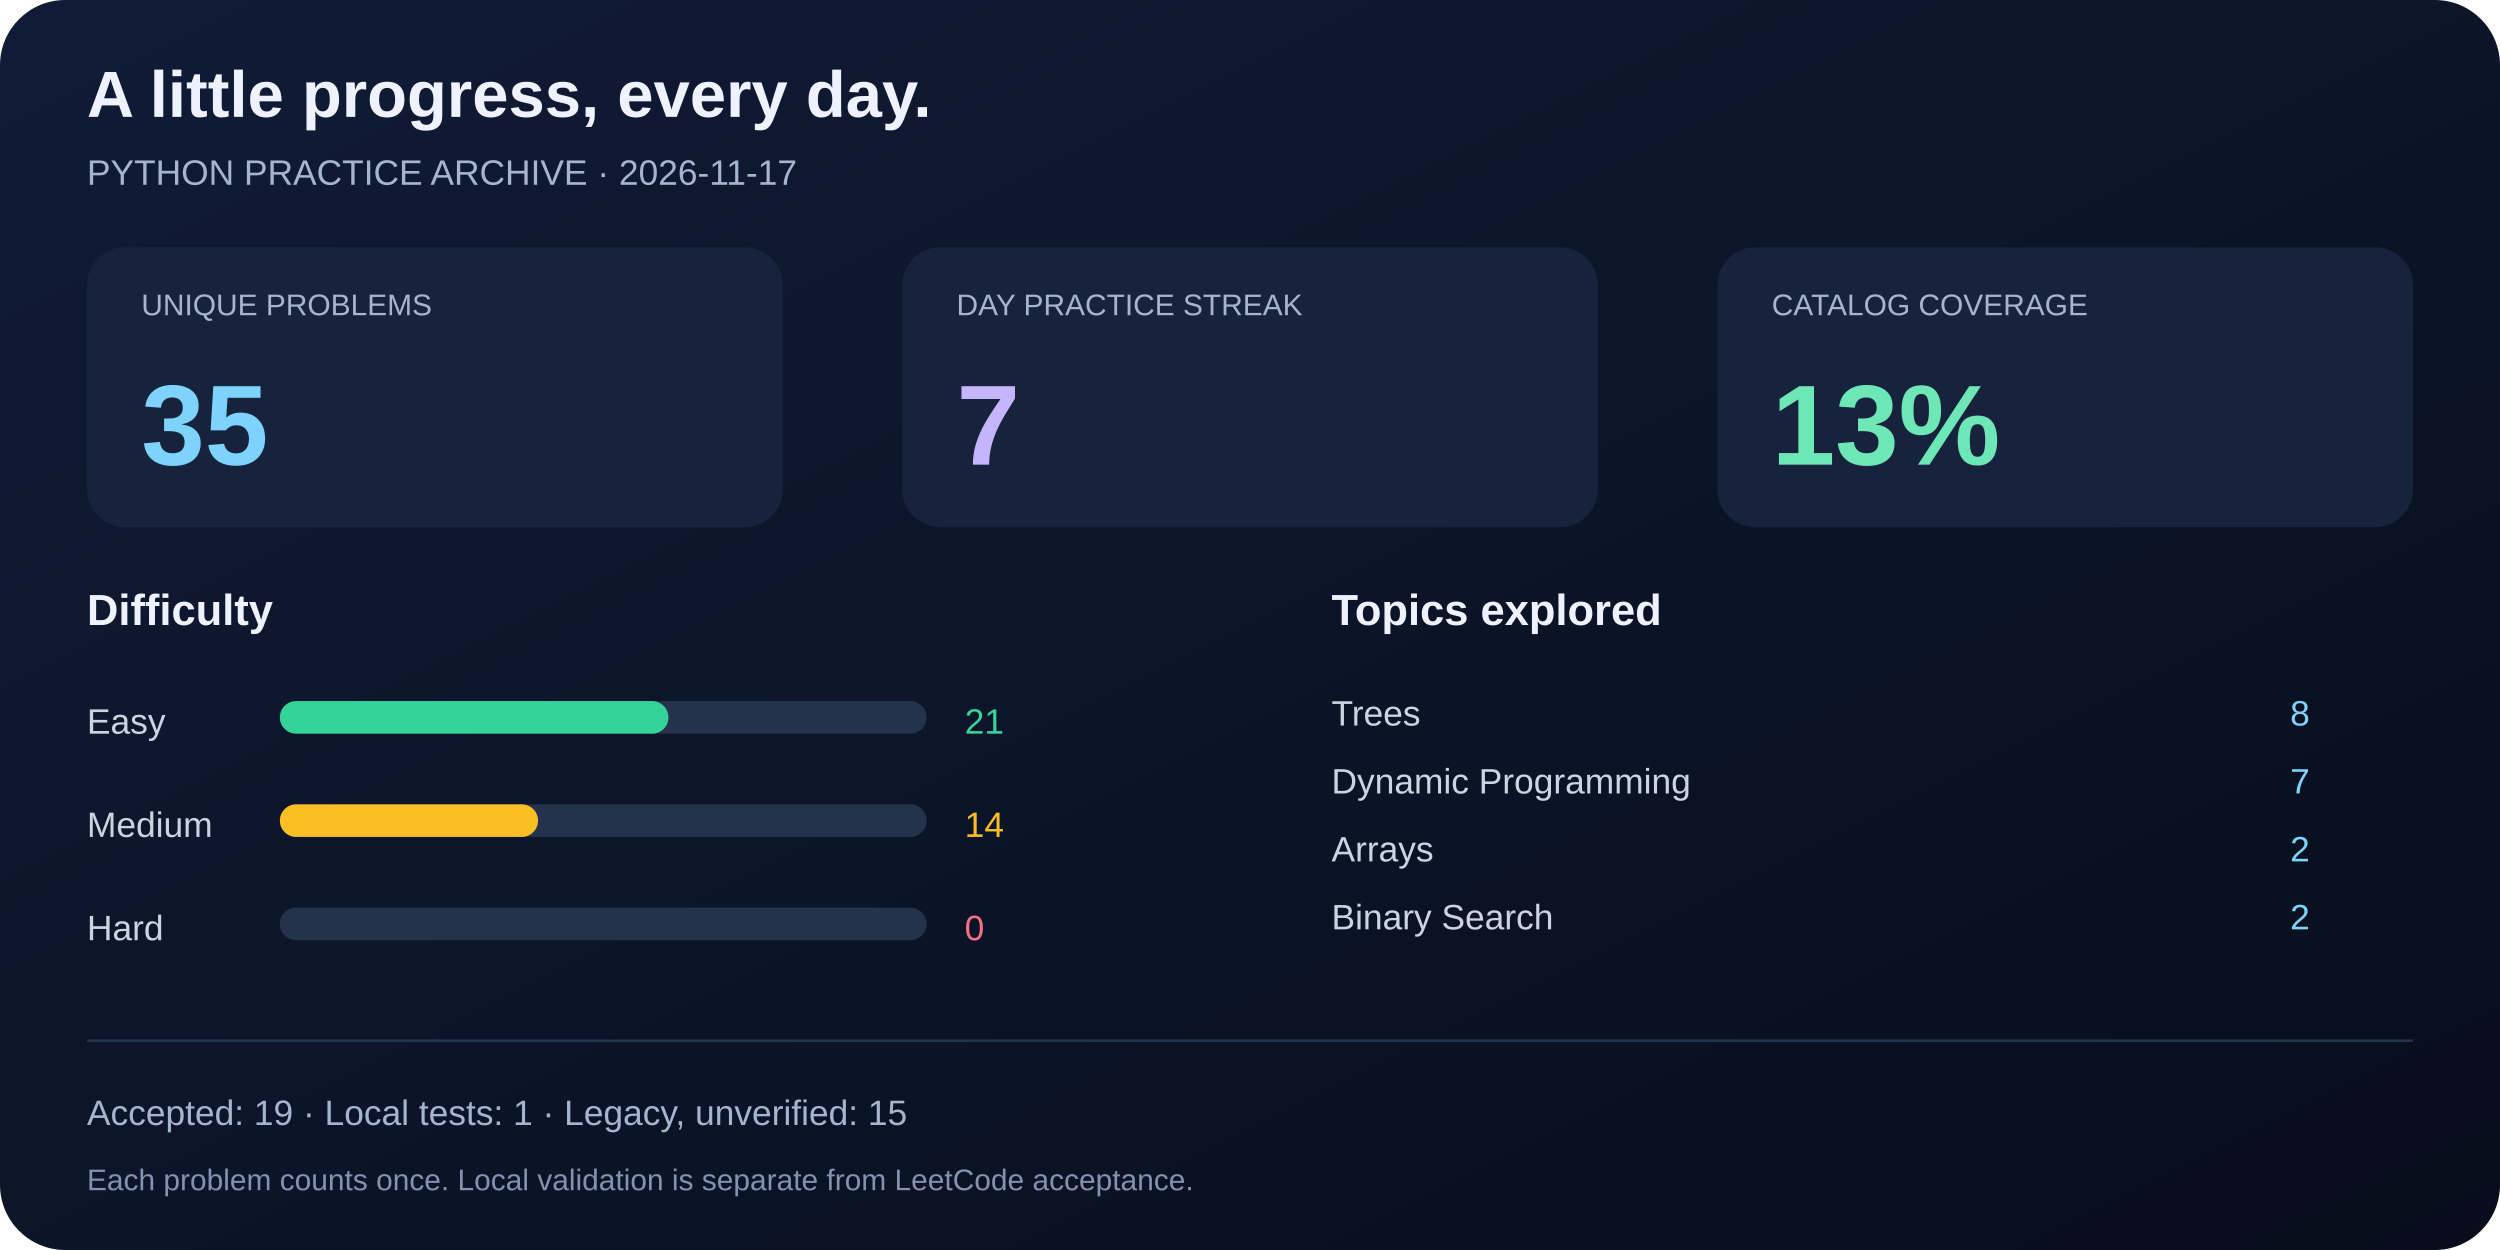
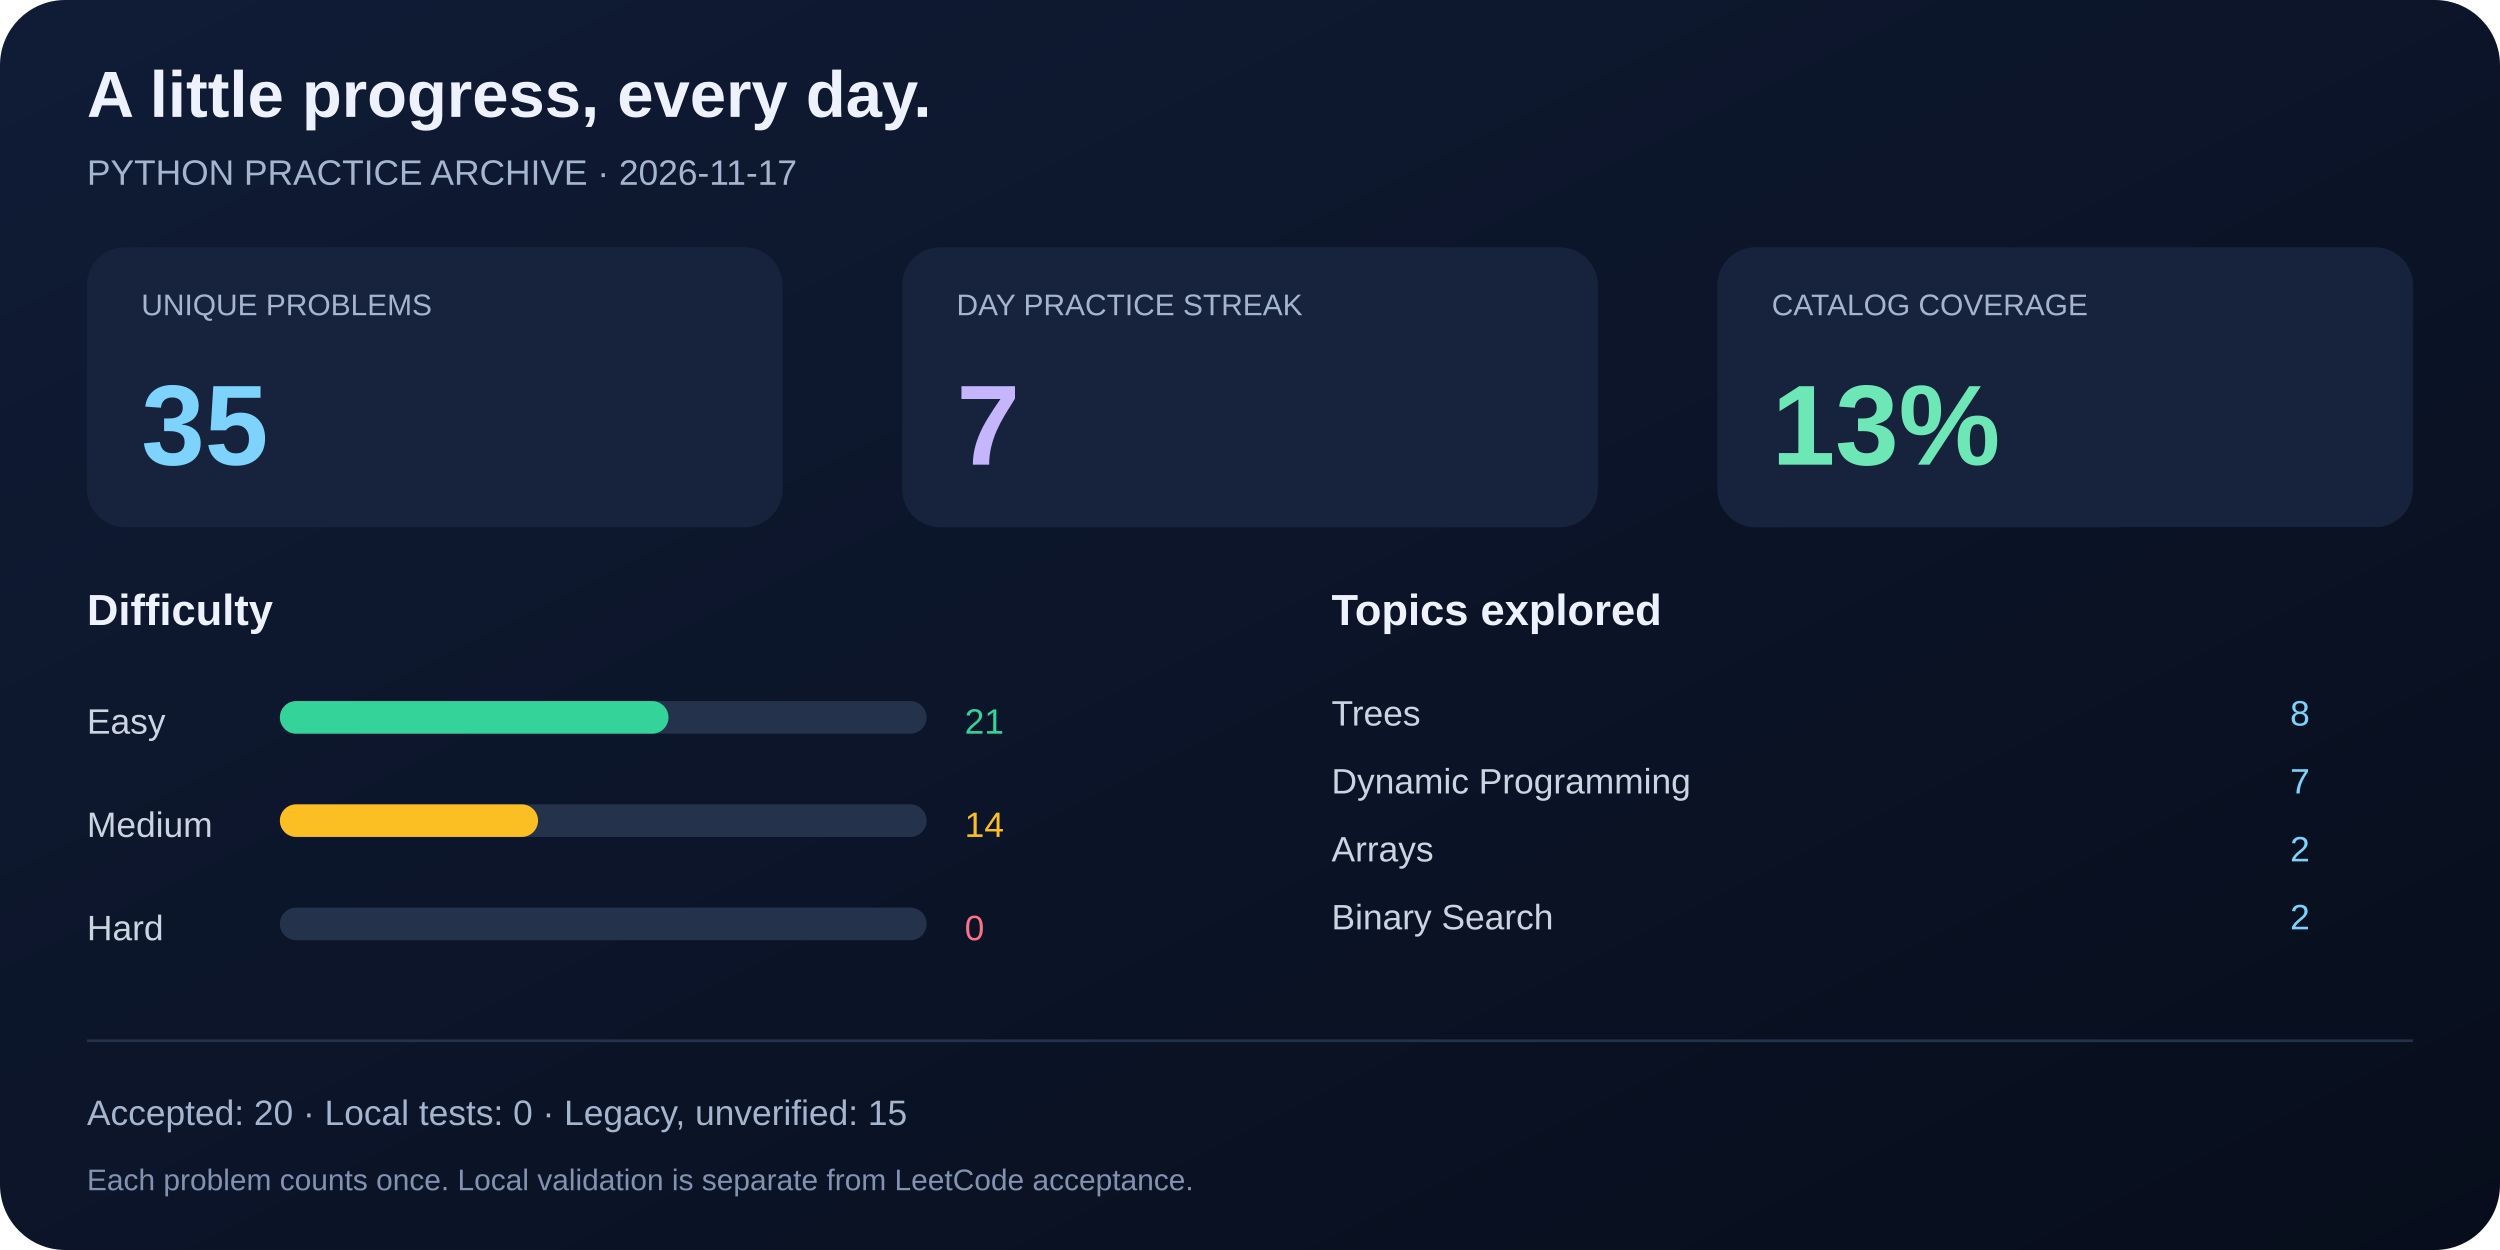
<svg xmlns="http://www.w3.org/2000/svg" width="920" height="460" viewBox="0 0 920 460" role="img" aria-labelledby="title desc">
  <defs>
    <linearGradient id="bg" x2="1" y2="1">
      <stop stop-color="#101c36" />
      <stop offset="1" stop-color="#070d1b" />
    </linearGradient>
  </defs>
  <rect width="920" height="460" rx="24" fill="url(#bg)" />
  <g font-family="Segoe UI, Arial, sans-serif" fill="#eef2ff">
    <text x="32" y="43" font-size="24" font-weight="700">A little progress, every day.</text>
    <text x="32" y="68" font-size="13" fill="#a5b4cf">PYTHON PRACTICE ARCHIVE · 2026-11-17</text>
    <rect x="32" y="91" width="256" height="103" rx="14" fill="#17233c" />
    <text x="52" y="116" font-size="11" fill="#a5b4cf">UNIQUE PROBLEMS</text>
    <text x="52" y="171" font-size="42" font-weight="700" fill="#7dd3fc">35</text>
    <rect x="332" y="91" width="256" height="103" rx="14" fill="#17233c" />
    <text x="352" y="116" font-size="11" fill="#a5b4cf">DAY PRACTICE STREAK</text>
    <text x="352" y="171" font-size="42" font-weight="700" fill="#c4b5fd">7</text>
    <rect x="632" y="91" width="256" height="103" rx="14" fill="#17233c" />
    <text x="652" y="116" font-size="11" fill="#a5b4cf">CATALOG COVERAGE</text>
    <text x="652" y="171" font-size="42" font-weight="700" fill="#6ee7b7">13%</text>
    <text x="32" y="230" font-size="16" font-weight="600">Difficulty</text>
    <text x="490" y="230" font-size="16" font-weight="600">Topics explored</text>
    <text x="32" y="270" font-size="13" fill="#cbd5e1">Easy</text>
    <rect x="103" y="258" width="238" height="12" rx="6" fill="#25324b" />
    <rect x="103" y="258" width="143" height="12" rx="6" fill="#34d399" />
    <text x="355" y="270" font-size="13" fill="#34d399">21</text>
    <text x="32" y="308" font-size="13" fill="#cbd5e1">Medium</text>
    <rect x="103" y="296" width="238" height="12" rx="6" fill="#25324b" />
    <rect x="103" y="296" width="95" height="12" rx="6" fill="#fbbf24" />
    <text x="355" y="308" font-size="13" fill="#fbbf24">14</text>
    <text x="32" y="346" font-size="13" fill="#cbd5e1">Hard</text>
    <rect x="103" y="334" width="238" height="12" rx="6" fill="#25324b" />
    <rect x="103" y="334" width="0" height="12" rx="6" fill="#fb7185" />
    <text x="355" y="346" font-size="13" fill="#fb7185">0</text>
    <text x="490" y="267" font-size="13" fill="#cbd5e1">Trees</text>
    <text x="850" y="267" font-size="13" text-anchor="end" fill="#7dd3fc">8</text>
    <text x="490" y="292" font-size="13" fill="#cbd5e1">Dynamic Programming</text>
    <text x="850" y="292" font-size="13" text-anchor="end" fill="#7dd3fc">7</text>
    <text x="490" y="317" font-size="13" fill="#cbd5e1">Arrays</text>
    <text x="850" y="317" font-size="13" text-anchor="end" fill="#7dd3fc">2</text>
    <text x="490" y="342" font-size="13" fill="#cbd5e1">Binary Search</text>
    <text x="850" y="342" font-size="13" text-anchor="end" fill="#7dd3fc">2</text>
    <line x1="32" y1="383" x2="888" y2="383" stroke="#25324b" />
-     <text x="32" y="414" font-size="13" fill="#a5b4cf">Accepted: 19 · Local tests: 1 · Legacy, unverified: 15</text>
+     <text x="32" y="414" font-size="13" fill="#a5b4cf">Accepted: 20 · Local tests: 0 · Legacy, unverified: 15</text>
    <text x="32" y="438" font-size="11" fill="#8292b0">Each problem counts once. Local validation is separate from LeetCode acceptance.</text>
  </g>
</svg>
